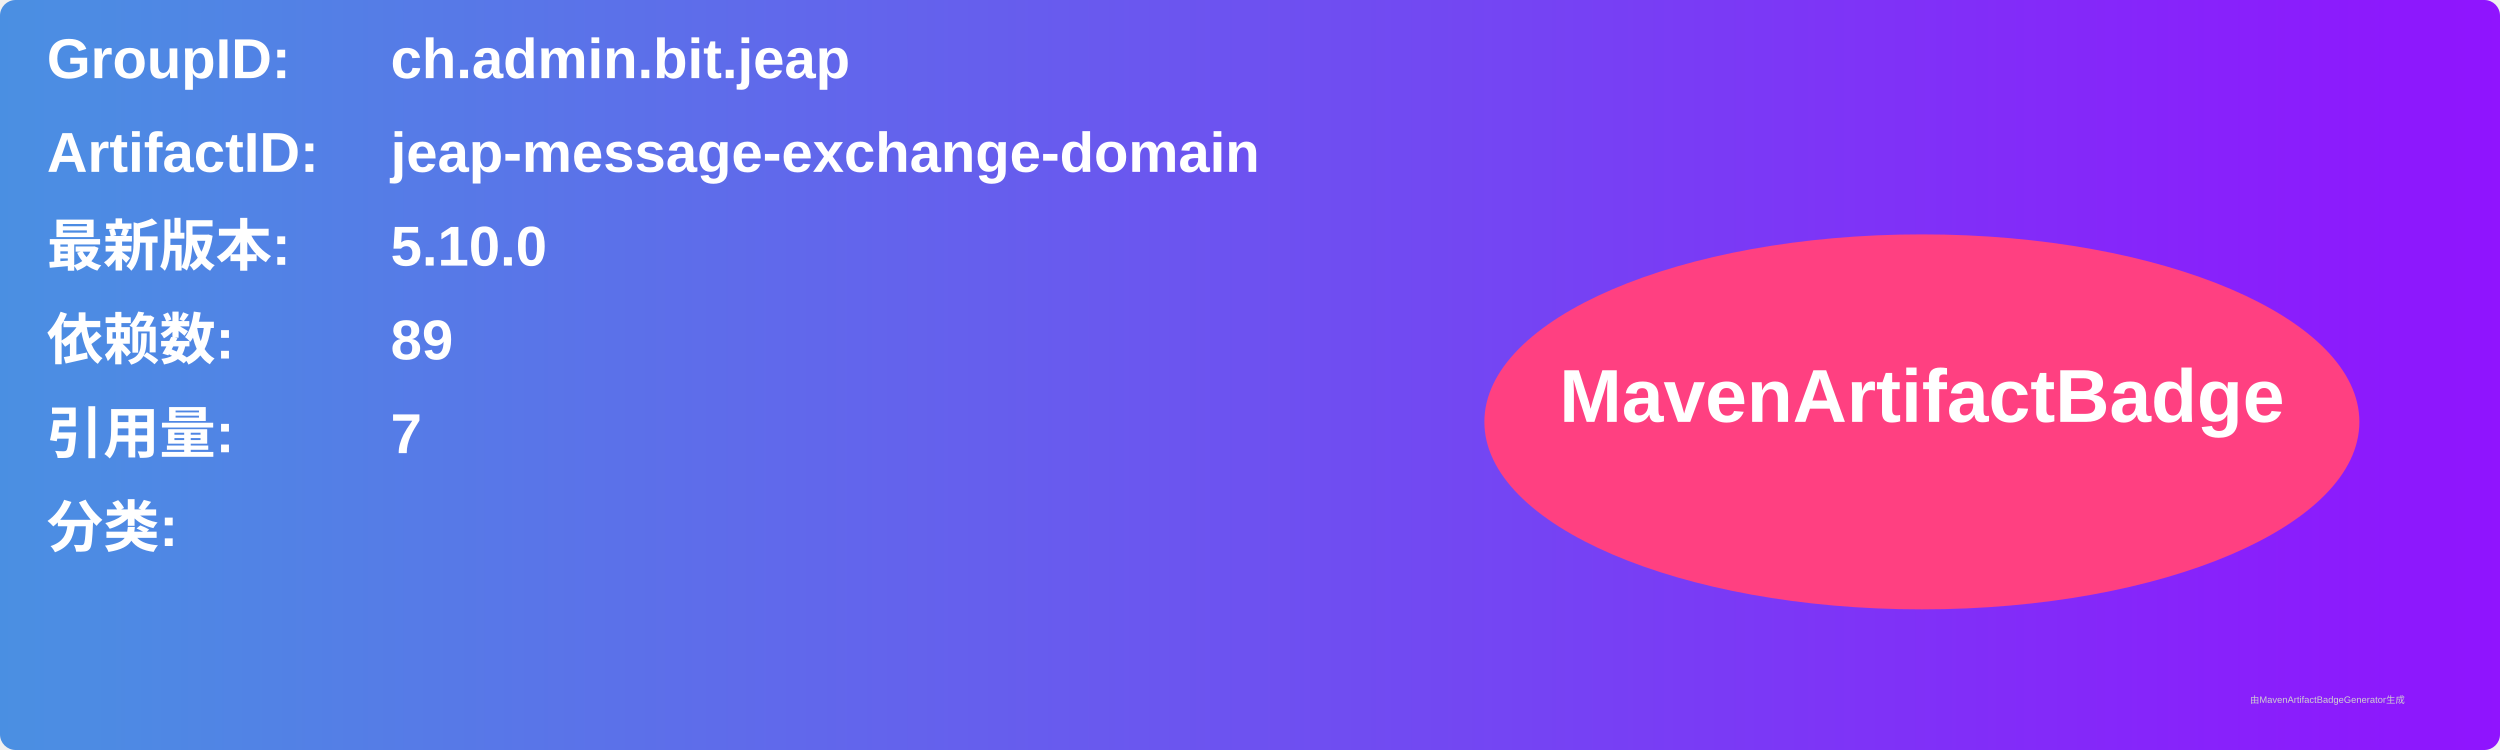
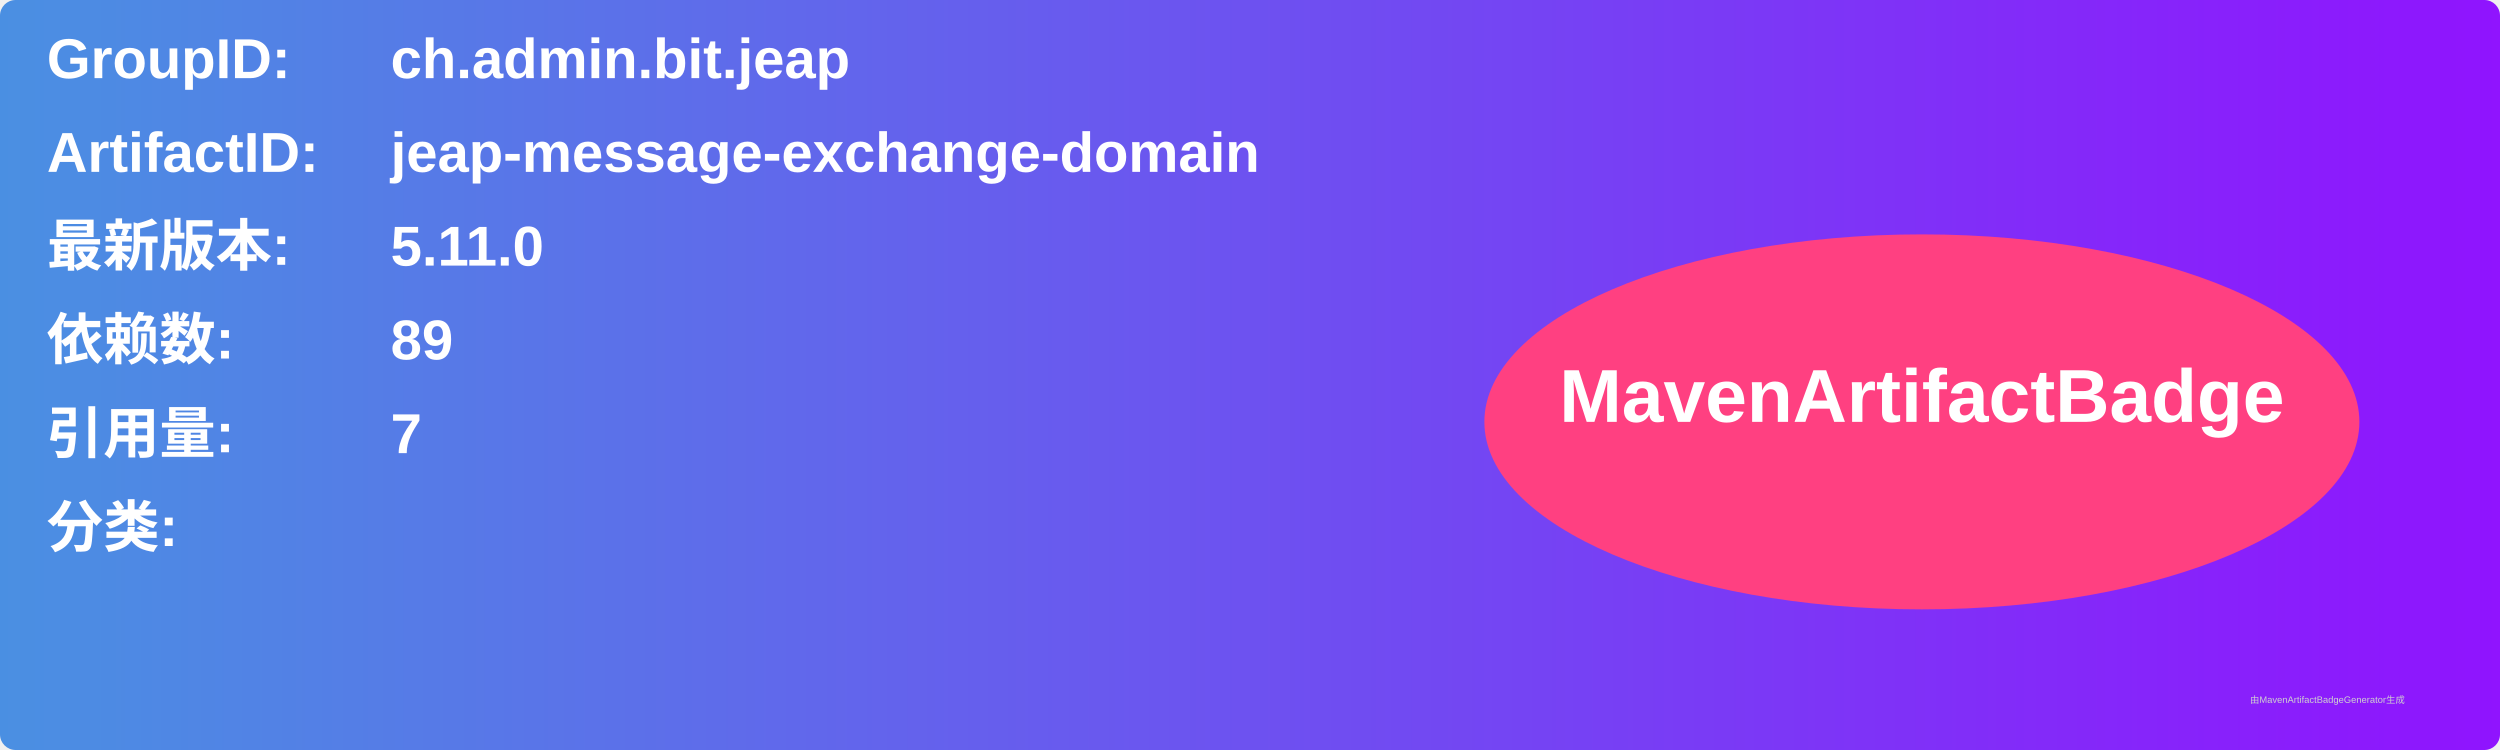
<svg xmlns="http://www.w3.org/2000/svg" width="800" height="240" viewBox="0 0 800 240">
  <linearGradient id="grad" x1="0%" y1="0%" x2="100%" y2="0%">
    <stop offset="0%" stop-color="#4a90e2" />
    <stop offset="100%" stop-color="#9013fe" />
  </linearGradient>
  <rect width="100%" height="100%" rx="5" ry="5" fill="url(#grad)" />
  <g transform="translate(15, 15)">
    <text x="0" y="10" font-family="Arial" font-size="18" fill="white" font-weight="bold" width="260">GroupID:</text>
    <text x="110" y="10" font-family="Arial" font-size="18" fill="white" font-weight="bold" width="460">ch.admin.bit.jeap</text>
    <text x="0" y="40" font-family="Arial" font-size="18" fill="white" font-weight="bold" width="260">ArtifactID:</text>
    <text x="110" y="40" font-family="Arial" font-size="18" fill="white" font-weight="bold" width="460">jeap-message-exchange-domain</text>
    <text x="0" y="70" font-family="Arial" font-size="18" fill="white" font-weight="bold">最新版本:</text>
    <text x="110" y="70" font-family="Arial" font-size="18" fill="white" font-weight="bold">
-       <tspan font-weight="bold">5.10.0</tspan>
+       <tspan font-weight="bold">5.11.0</tspan>
    </text>
    <text x="0" y="100" font-family="Arial" font-size="18" fill="white" font-weight="bold">依赖数: </text>
    <text x="110" y="100" font-family="Arial" font-size="18" fill="white">
      <tspan font-weight="bold">89</tspan>
    </text>
    <text x="0" y="130" font-family="Arial" font-size="18" fill="white" font-weight="bold">引用量: </text>
    <text x="110" y="130" font-family="Arial" font-size="18" fill="white">
      <tspan font-weight="bold">7</tspan>
    </text>
    <text x="0" y="160" font-family="Arial" font-size="18" fill="white" font-weight="bold">分类:</text>
    <text x="10" y="190" font-family="Arial" font-size="10" fill="white">
      <tspan font-weight="bold" />
    </text>
    <ellipse cx="600" cy="120" rx="140" ry="60" fill="#ff4081" />
    <text x="600" y="120" text-anchor="middle" font-family="Arial" font-size="24" fill="white" font-weight="bold">MavenArtifactBadge</text>
  </g>
  <text x="720" y="225" font-family="Arial" font-size="3" fill="#d0d0d0">由MavenArtifactBadgeGenerator生成</text>
</svg>
